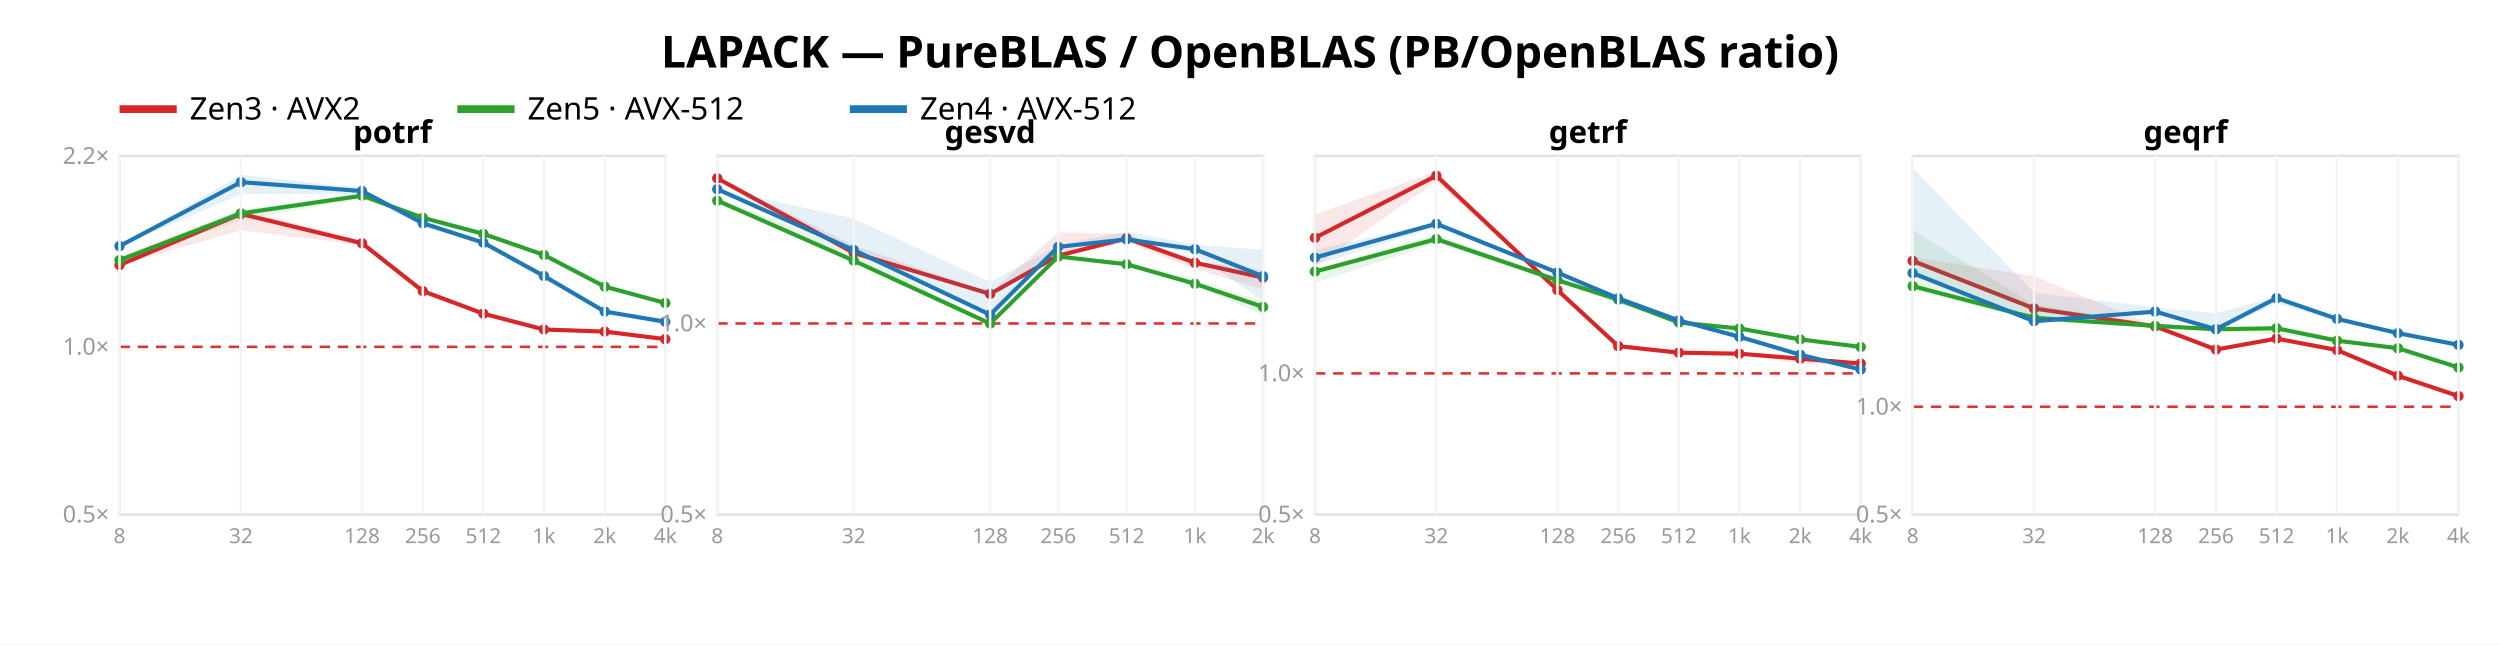
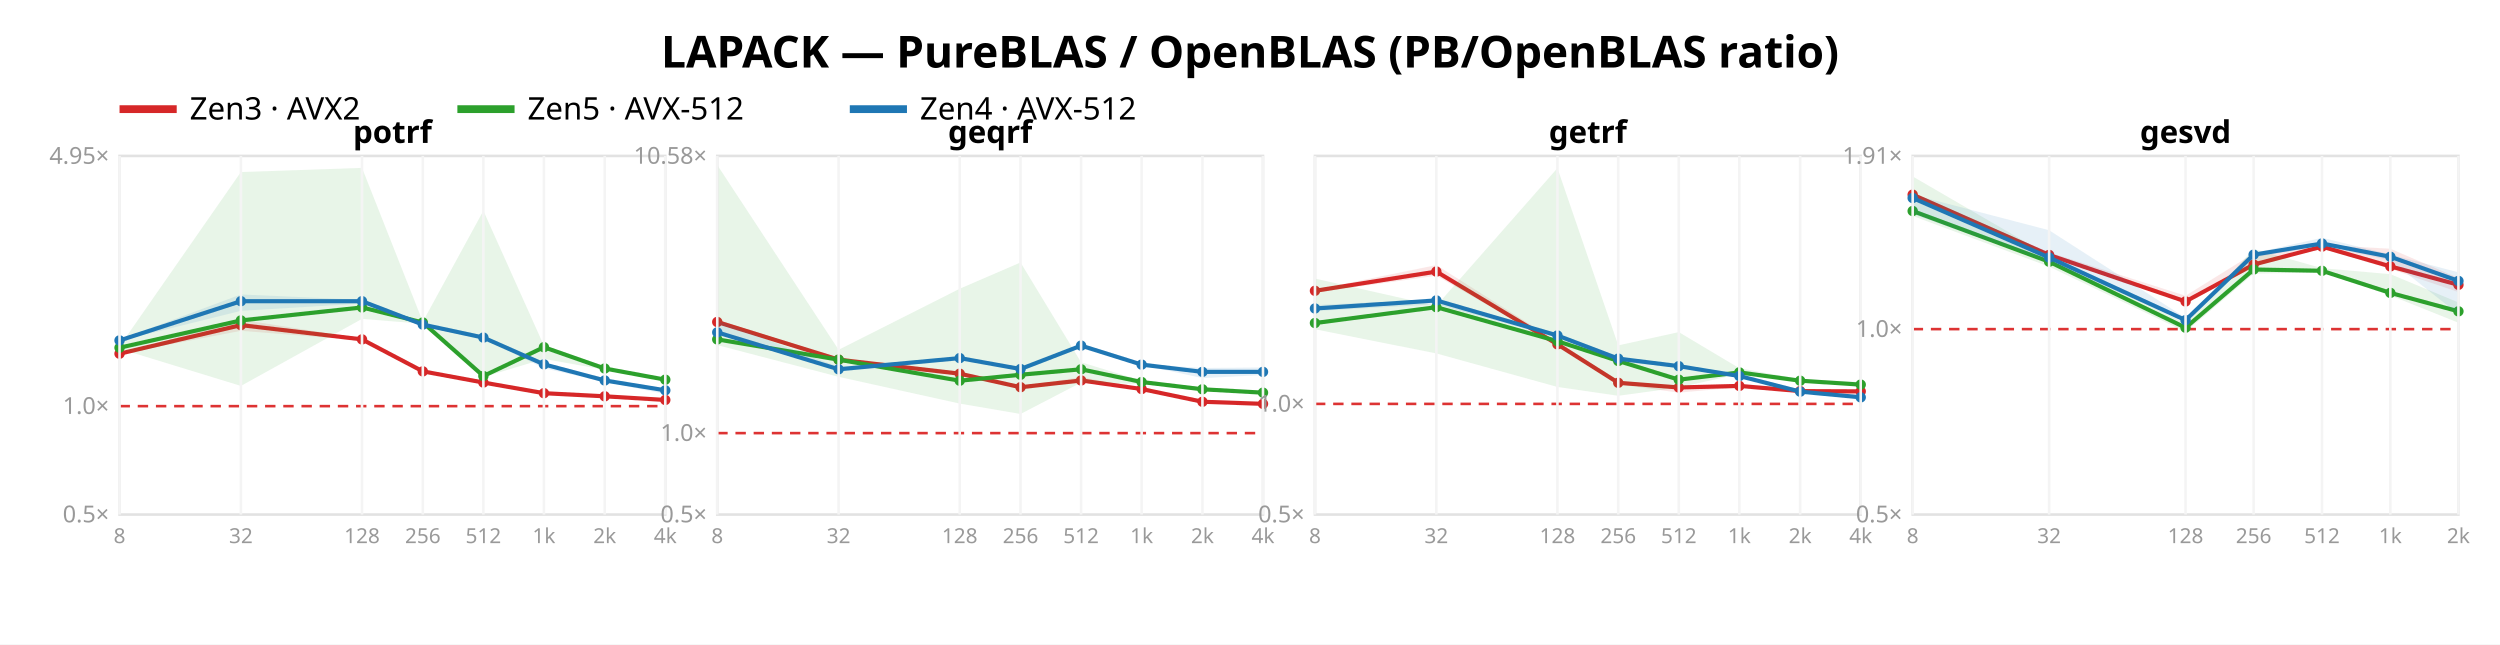
<svg xmlns="http://www.w3.org/2000/svg" width="962" height="248" font-family="sans-serif">
  <rect width="962" height="248" fill="white" />
  <text x="481.0" y="26" text-anchor="middle" font-size="17" font-weight="bold">LAPACK — PureBLAS / OpenBLAS (PB/OpenBLAS ratio)</text>
  <line x1="46" y1="42" x2="68" y2="42" stroke="#d62728" stroke-width="3" />
  <text x="73" y="46" font-size="12">Zen3 · AVX2</text>
  <line x1="176" y1="42" x2="198" y2="42" stroke="#2ca02c" stroke-width="3" />
  <text x="203" y="46" font-size="12">Zen5 · AVX-512</text>
  <line x1="327" y1="42" x2="349" y2="42" stroke="#1f77b4" stroke-width="3" />
  <text x="354" y="46" font-size="12">Zen4 · AVX-512</text>
  <rect x="46" y="60" width="210" height="138" fill="none" stroke="#e2e2e2" />
-   <line x1="46" y1="133.468" x2="256" y2="133.468" stroke="#d33" stroke-dasharray="4 3" />
+   <line x1="46" y1="156.285" x2="256" y2="156.285" stroke="#d33" stroke-dasharray="4 3" />
  <text x="42" y="201.0" text-anchor="end" font-size="9" fill="#999">0.5×</text>
-   <text x="42" y="136.468" text-anchor="end" font-size="9" fill="#999">1.0×</text>
-   <text x="42" y="63.063" text-anchor="end" font-size="9" fill="#999">2.2×</text>
-   <polygon points="46.0,98.7 92.7,80.6 139.3,92.5 162.7,111.4 186.0,120.4 209.3,126.7 232.7,127.1 256.0,130.4 256.0,130.8 232.7,128.2 209.3,127.6 186.0,120.9 162.7,113.4 139.3,94.3 92.7,88.6 46.0,102.1" fill="#d62728" opacity="0.11" />
-   <polyline points="46.0,102.0 92.7,82.3 139.3,93.6 162.7,112.0 186.0,120.7 209.3,126.8 232.7,127.6 256.0,130.5" fill="none" stroke="#d62728" stroke-width="1.6" />
-   <circle cx="46.0" cy="102.0" r="2" fill="#d62728" />
-   <circle cx="92.7" cy="82.3" r="2" fill="#d62728" />
-   <circle cx="139.3" cy="93.6" r="2" fill="#d62728" />
-   <circle cx="162.7" cy="112.0" r="2" fill="#d62728" />
-   <circle cx="186.0" cy="120.7" r="2" fill="#d62728" />
-   <circle cx="209.3" cy="126.8" r="2" fill="#d62728" />
-   <circle cx="232.7" cy="127.6" r="2" fill="#d62728" />
-   <circle cx="256.0" cy="130.5" r="2" fill="#d62728" />
-   <polygon points="46.0,99.9 92.7,80.7 139.3,74.5 162.7,83.2 186.0,89.6 209.3,97.6 232.7,110.1 256.0,116.5 256.0,116.7 232.7,111.0 209.3,98.6 186.0,90.2 162.7,84.3 139.3,76.4 92.7,84.7 46.0,100.8" fill="#2ca02c" opacity="0.11" />
-   <polyline points="46.0,100.1 92.7,82.1 139.3,75.3 162.7,83.8 186.0,90.0 209.3,98.1 232.7,110.3 256.0,116.6" fill="none" stroke="#2ca02c" stroke-width="1.6" />
-   <circle cx="46.0" cy="100.1" r="2" fill="#2ca02c" />
-   <circle cx="92.7" cy="82.1" r="2" fill="#2ca02c" />
-   <circle cx="139.3" cy="75.3" r="2" fill="#2ca02c" />
-   <circle cx="162.7" cy="83.8" r="2" fill="#2ca02c" />
-   <circle cx="186.0" cy="90.0" r="2" fill="#2ca02c" />
-   <circle cx="209.3" cy="98.1" r="2" fill="#2ca02c" />
-   <circle cx="232.7" cy="110.3" r="2" fill="#2ca02c" />
-   <circle cx="256.0" cy="116.6" r="2" fill="#2ca02c" />
-   <polygon points="46.0,94.4 92.7,67.2 139.3,72.5 162.7,85.6 186.0,93.0 209.3,105.9 232.7,119.5 256.0,123.6 256.0,125.3 232.7,120.1 209.3,107.5 186.0,93.6 162.7,87.3 139.3,74.6 92.7,74.7 46.0,95.0" fill="#1f77b4" opacity="0.11" />
-   <polyline points="46.0,94.7 92.7,70.1 139.3,73.5 162.7,85.9 186.0,93.4 209.3,106.2 232.7,119.9 256.0,123.8" fill="none" stroke="#1f77b4" stroke-width="1.6" />
-   <circle cx="46.0" cy="94.7" r="2" fill="#1f77b4" />
-   <circle cx="92.7" cy="70.1" r="2" fill="#1f77b4" />
-   <circle cx="139.3" cy="73.5" r="2" fill="#1f77b4" />
-   <circle cx="162.7" cy="85.9" r="2" fill="#1f77b4" />
-   <circle cx="186.0" cy="93.4" r="2" fill="#1f77b4" />
-   <circle cx="209.3" cy="106.2" r="2" fill="#1f77b4" />
-   <circle cx="232.7" cy="119.9" r="2" fill="#1f77b4" />
-   <circle cx="256.0" cy="123.8" r="2" fill="#1f77b4" />
+   <text x="42" y="159.285" text-anchor="end" font-size="9" fill="#999">1.0×</text>
+   <text x="42" y="63.03" text-anchor="end" font-size="9" fill="#999">4.95×</text>
+   <polygon points="46.0,136.0 92.7,123.0 139.3,130.3 162.7,142.6 186.0,147.0 209.3,151.1 232.7,152.3 256.0,153.8 256.0,154.0 232.7,152.5 209.3,151.6 186.0,147.6 162.7,143.2 139.3,131.0 92.7,127.3 46.0,136.2" fill="#d62728" opacity="0.11" />
+   <polyline points="46.0,136.1 92.7,125.1 139.3,130.6 162.7,142.9 186.0,147.2 209.3,151.3 232.7,152.5 256.0,153.9" fill="none" stroke="#d62728" stroke-width="1.6" />
+   <circle cx="46.0" cy="136.1" r="2" fill="#d62728" />
+   <circle cx="92.7" cy="125.1" r="2" fill="#d62728" />
+   <circle cx="139.3" cy="130.6" r="2" fill="#d62728" />
+   <circle cx="162.7" cy="142.9" r="2" fill="#d62728" />
+   <circle cx="186.0" cy="147.2" r="2" fill="#d62728" />
+   <circle cx="209.3" cy="151.3" r="2" fill="#d62728" />
+   <circle cx="232.7" cy="152.5" r="2" fill="#d62728" />
+   <circle cx="256.0" cy="153.9" r="2" fill="#d62728" />
+   <polygon points="46.0,133.3 92.7,66.2 139.3,64.6 162.7,123.8 186.0,81.1 209.3,133.0 232.7,141.3 256.0,145.9 256.0,146.7 232.7,142.3 209.3,138.1 186.0,145.1 162.7,124.6 139.3,122.7 92.7,148.5 46.0,134.2" fill="#2ca02c" opacity="0.11" />
+   <polyline points="46.0,133.8 92.7,123.3 139.3,118.3 162.7,124.1 186.0,144.7 209.3,133.6 232.7,141.8 256.0,146.1" fill="none" stroke="#2ca02c" stroke-width="1.6" />
+   <circle cx="46.0" cy="133.8" r="2" fill="#2ca02c" />
+   <circle cx="92.7" cy="123.3" r="2" fill="#2ca02c" />
+   <circle cx="139.3" cy="118.3" r="2" fill="#2ca02c" />
+   <circle cx="162.7" cy="124.1" r="2" fill="#2ca02c" />
+   <circle cx="186.0" cy="144.7" r="2" fill="#2ca02c" />
+   <circle cx="209.3" cy="133.6" r="2" fill="#2ca02c" />
+   <circle cx="232.7" cy="141.8" r="2" fill="#2ca02c" />
+   <circle cx="256.0" cy="146.1" r="2" fill="#2ca02c" />
+   <polygon points="46.0,130.7 92.7,113.3 139.3,115.4 162.7,124.4 186.0,129.6 209.3,139.7 232.7,146.0 256.0,149.9 256.0,151.6 232.7,147.0 209.3,141.7 186.0,130.4 162.7,125.7 139.3,116.8 92.7,119.6 46.0,131.2" fill="#1f77b4" opacity="0.11" />
+   <polyline points="46.0,131.0 92.7,115.9 139.3,115.9 162.7,124.9 186.0,129.9 209.3,140.2 232.7,146.4 256.0,150.2" fill="none" stroke="#1f77b4" stroke-width="1.6" />
+   <circle cx="46.0" cy="131.0" r="2" fill="#1f77b4" />
+   <circle cx="92.7" cy="115.9" r="2" fill="#1f77b4" />
+   <circle cx="139.3" cy="115.9" r="2" fill="#1f77b4" />
+   <circle cx="162.7" cy="124.9" r="2" fill="#1f77b4" />
+   <circle cx="186.0" cy="129.9" r="2" fill="#1f77b4" />
+   <circle cx="209.3" cy="140.2" r="2" fill="#1f77b4" />
+   <circle cx="232.7" cy="146.4" r="2" fill="#1f77b4" />
+   <circle cx="256.0" cy="150.2" r="2" fill="#1f77b4" />
  <text x="151.0" y="55" text-anchor="middle" font-size="12" font-weight="bold">potrf</text>
  <line x1="46.0" y1="60" x2="46.0" y2="198" stroke="#f4f4f4" />
  <text x="46.0" y="209" text-anchor="middle" font-size="8" fill="#999">8</text>
  <line x1="92.7" y1="60" x2="92.7" y2="198" stroke="#f4f4f4" />
  <text x="92.7" y="209" text-anchor="middle" font-size="8" fill="#999">32</text>
  <line x1="139.3" y1="60" x2="139.3" y2="198" stroke="#f4f4f4" />
  <text x="139.3" y="209" text-anchor="middle" font-size="8" fill="#999">128</text>
  <line x1="162.7" y1="60" x2="162.7" y2="198" stroke="#f4f4f4" />
  <text x="162.7" y="209" text-anchor="middle" font-size="8" fill="#999">256</text>
  <line x1="186.0" y1="60" x2="186.0" y2="198" stroke="#f4f4f4" />
  <text x="186.0" y="209" text-anchor="middle" font-size="8" fill="#999">512</text>
  <line x1="209.3" y1="60" x2="209.3" y2="198" stroke="#f4f4f4" />
  <text x="209.3" y="209" text-anchor="middle" font-size="8" fill="#999">1k</text>
  <line x1="232.7" y1="60" x2="232.7" y2="198" stroke="#f4f4f4" />
  <text x="232.7" y="209" text-anchor="middle" font-size="8" fill="#999">2k</text>
  <line x1="256.0" y1="60" x2="256.0" y2="198" stroke="#f4f4f4" />
  <text x="256.0" y="209" text-anchor="middle" font-size="8" fill="#999">4k</text>
  <rect x="276" y="60" width="210" height="138" fill="none" stroke="#e2e2e2" />
-   <line x1="276" y1="124.468" x2="486" y2="124.468" stroke="#d33" stroke-dasharray="4 3" />
+   <line x1="276" y1="166.663" x2="486" y2="166.663" stroke="#d33" stroke-dasharray="4 3" />
  <text x="272" y="201.0" text-anchor="end" font-size="9" fill="#999">0.5×</text>
-   <text x="272" y="127.468" text-anchor="end" font-size="9" fill="#999">1.0×</text>
-   <polygon points="276.0,68.2 328.5,94.4 381.0,112.6 407.2,89.4 433.5,90.0 459.8,100.3 486.0,104.0 486.0,111.4 459.8,103.5 433.5,93.2 407.2,98.7 381.0,113.3 328.5,98.1 276.0,69.1" fill="#d62728" opacity="0.11" />
-   <polyline points="276.0,68.6 328.5,97.3 381.0,113.1 407.2,98.4 433.5,91.7 459.8,101.1 486.0,106.8" fill="none" stroke="#d62728" stroke-width="1.6" />
-   <circle cx="276.0" cy="68.6" r="2" fill="#d62728" />
-   <circle cx="328.5" cy="97.3" r="2" fill="#d62728" />
-   <circle cx="381.0" cy="113.1" r="2" fill="#d62728" />
-   <circle cx="407.2" cy="98.4" r="2" fill="#d62728" />
-   <circle cx="433.5" cy="91.7" r="2" fill="#d62728" />
-   <circle cx="459.8" cy="101.1" r="2" fill="#d62728" />
-   <circle cx="486.0" cy="106.8" r="2" fill="#d62728" />
-   <polygon points="276.0,76.2 328.5,96.5 381.0,124.2 407.2,98.4 433.5,100.7 459.8,107.7 486.0,115.8 486.0,121.3 459.8,109.7 433.5,102.0 407.2,99.0 381.0,124.7 328.5,100.8 276.0,77.9" fill="#2ca02c" opacity="0.11" />
-   <polyline points="276.0,77.2 328.5,100.3 381.0,124.5 407.2,98.7 433.5,101.7 459.8,109.2 486.0,118.1" fill="none" stroke="#2ca02c" stroke-width="1.6" />
-   <circle cx="276.0" cy="77.2" r="2" fill="#2ca02c" />
-   <circle cx="328.5" cy="100.3" r="2" fill="#2ca02c" />
-   <circle cx="381.0" cy="124.5" r="2" fill="#2ca02c" />
-   <circle cx="407.2" cy="98.7" r="2" fill="#2ca02c" />
-   <circle cx="433.5" cy="101.7" r="2" fill="#2ca02c" />
-   <circle cx="459.8" cy="109.2" r="2" fill="#2ca02c" />
-   <circle cx="486.0" cy="118.1" r="2" fill="#2ca02c" />
-   <polygon points="276.0,72.6 328.5,84.1 381.0,108.5 407.2,94.3 433.5,89.0 459.8,94.1 486.0,96.2 486.0,115.9 459.8,97.6 433.5,92.7 407.2,95.6 381.0,121.3 328.5,96.5 276.0,73.5" fill="#1f77b4" opacity="0.11" />
-   <polyline points="276.0,72.8 328.5,96.2 381.0,121.1 407.2,95.0 433.5,92.1 459.8,95.9 486.0,106.3" fill="none" stroke="#1f77b4" stroke-width="1.6" />
-   <circle cx="276.0" cy="72.8" r="2" fill="#1f77b4" />
-   <circle cx="328.5" cy="96.2" r="2" fill="#1f77b4" />
-   <circle cx="381.0" cy="121.1" r="2" fill="#1f77b4" />
-   <circle cx="407.2" cy="95.0" r="2" fill="#1f77b4" />
-   <circle cx="433.5" cy="92.1" r="2" fill="#1f77b4" />
-   <circle cx="459.8" cy="95.9" r="2" fill="#1f77b4" />
-   <circle cx="486.0" cy="106.3" r="2" fill="#1f77b4" />
-   <text x="381.0" y="55" text-anchor="middle" font-size="12" font-weight="bold">gesvd</text>
+   <text x="272" y="169.663" text-anchor="end" font-size="9" fill="#999">1.0×</text>
+   <text x="272" y="63.016" text-anchor="end" font-size="9" fill="#999">10.58×</text>
+   <polygon points="276.0,123.0 322.7,138.0 369.3,143.6 392.7,148.6 416.0,145.1 439.3,149.6 462.7,154.4 486.0,155.1 486.0,155.5 462.7,154.7 439.3,149.9 416.0,146.8 392.7,149.5 369.3,143.8 322.7,138.6 276.0,124.4" fill="#d62728" opacity="0.11" />
+   <polyline points="276.0,123.9 322.7,138.4 369.3,143.8 392.7,149.0 416.0,146.4 439.3,149.7 462.7,154.6 486.0,155.4" fill="none" stroke="#d62728" stroke-width="1.6" />
+   <circle cx="276.0" cy="123.9" r="2" fill="#d62728" />
+   <circle cx="322.7" cy="138.4" r="2" fill="#d62728" />
+   <circle cx="369.3" cy="143.8" r="2" fill="#d62728" />
+   <circle cx="392.7" cy="149.0" r="2" fill="#d62728" />
+   <circle cx="416.0" cy="146.4" r="2" fill="#d62728" />
+   <circle cx="439.3" cy="149.7" r="2" fill="#d62728" />
+   <circle cx="462.7" cy="154.6" r="2" fill="#d62728" />
+   <circle cx="486.0" cy="155.4" r="2" fill="#d62728" />
+   <polygon points="276.0,63.5 322.7,134.6 369.3,111.1 392.7,101.0 416.0,139.4 439.3,146.5 462.7,149.6 486.0,150.5 486.0,151.6 462.7,150.1 439.3,147.8 416.0,147.2 392.7,159.3 369.3,155.3 322.7,145.0 276.0,132.8" fill="#2ca02c" opacity="0.11" />
+   <polyline points="276.0,130.6 322.7,138.4 369.3,146.5 392.7,144.2 416.0,142.1 439.3,147.0 462.7,149.8 486.0,151.1" fill="none" stroke="#2ca02c" stroke-width="1.6" />
+   <circle cx="276.0" cy="130.6" r="2" fill="#2ca02c" />
+   <circle cx="322.7" cy="138.4" r="2" fill="#2ca02c" />
+   <circle cx="369.3" cy="146.5" r="2" fill="#2ca02c" />
+   <circle cx="392.7" cy="144.2" r="2" fill="#2ca02c" />
+   <circle cx="416.0" cy="142.1" r="2" fill="#2ca02c" />
+   <circle cx="439.3" cy="147.0" r="2" fill="#2ca02c" />
+   <circle cx="462.7" cy="149.8" r="2" fill="#2ca02c" />
+   <circle cx="486.0" cy="151.1" r="2" fill="#2ca02c" />
+   <polygon points="276.0,123.4 322.7,141.2 369.3,137.3 392.7,141.4 416.0,132.7 439.3,140.1 462.7,141.6 486.0,141.4 486.0,144.3 462.7,145.5 439.3,140.4 416.0,133.7 392.7,142.7 369.3,137.9 322.7,142.4 276.0,128.4" fill="#1f77b4" opacity="0.11" />
+   <polyline points="276.0,127.9 322.7,142.1 369.3,137.8 392.7,142.0 416.0,133.0 439.3,140.3 462.7,143.1 486.0,143.1" fill="none" stroke="#1f77b4" stroke-width="1.6" />
+   <circle cx="276.0" cy="127.9" r="2" fill="#1f77b4" />
+   <circle cx="322.7" cy="142.1" r="2" fill="#1f77b4" />
+   <circle cx="369.3" cy="137.8" r="2" fill="#1f77b4" />
+   <circle cx="392.7" cy="142.0" r="2" fill="#1f77b4" />
+   <circle cx="416.0" cy="133.0" r="2" fill="#1f77b4" />
+   <circle cx="439.3" cy="140.3" r="2" fill="#1f77b4" />
+   <circle cx="462.7" cy="143.1" r="2" fill="#1f77b4" />
+   <circle cx="486.0" cy="143.1" r="2" fill="#1f77b4" />
+   <text x="381.0" y="55" text-anchor="middle" font-size="12" font-weight="bold">geqrf</text>
  <line x1="276.0" y1="60" x2="276.0" y2="198" stroke="#f4f4f4" />
  <text x="276.0" y="209" text-anchor="middle" font-size="8" fill="#999">8</text>
-   <line x1="328.5" y1="60" x2="328.5" y2="198" stroke="#f4f4f4" />
-   <text x="328.5" y="209" text-anchor="middle" font-size="8" fill="#999">32</text>
-   <line x1="381.0" y1="60" x2="381.0" y2="198" stroke="#f4f4f4" />
-   <text x="381.0" y="209" text-anchor="middle" font-size="8" fill="#999">128</text>
-   <line x1="407.2" y1="60" x2="407.2" y2="198" stroke="#f4f4f4" />
-   <text x="407.2" y="209" text-anchor="middle" font-size="8" fill="#999">256</text>
-   <line x1="433.5" y1="60" x2="433.5" y2="198" stroke="#f4f4f4" />
-   <text x="433.5" y="209" text-anchor="middle" font-size="8" fill="#999">512</text>
-   <line x1="459.8" y1="60" x2="459.8" y2="198" stroke="#f4f4f4" />
-   <text x="459.8" y="209" text-anchor="middle" font-size="8" fill="#999">1k</text>
+   <line x1="322.7" y1="60" x2="322.7" y2="198" stroke="#f4f4f4" />
+   <text x="322.7" y="209" text-anchor="middle" font-size="8" fill="#999">32</text>
+   <line x1="369.3" y1="60" x2="369.3" y2="198" stroke="#f4f4f4" />
+   <text x="369.3" y="209" text-anchor="middle" font-size="8" fill="#999">128</text>
+   <line x1="392.7" y1="60" x2="392.7" y2="198" stroke="#f4f4f4" />
+   <text x="392.7" y="209" text-anchor="middle" font-size="8" fill="#999">256</text>
+   <line x1="416.0" y1="60" x2="416.0" y2="198" stroke="#f4f4f4" />
+   <text x="416.0" y="209" text-anchor="middle" font-size="8" fill="#999">512</text>
+   <line x1="439.3" y1="60" x2="439.3" y2="198" stroke="#f4f4f4" />
+   <text x="439.3" y="209" text-anchor="middle" font-size="8" fill="#999">1k</text>
+   <line x1="462.7" y1="60" x2="462.7" y2="198" stroke="#f4f4f4" />
+   <text x="462.7" y="209" text-anchor="middle" font-size="8" fill="#999">2k</text>
  <line x1="486.0" y1="60" x2="486.0" y2="198" stroke="#f4f4f4" />
-   <text x="486.0" y="209" text-anchor="middle" font-size="8" fill="#999">2k</text>
+   <text x="486.0" y="209" text-anchor="middle" font-size="8" fill="#999">4k</text>
  <rect x="506" y="60" width="210" height="138" fill="none" stroke="#e2e2e2" />
-   <line x1="506" y1="143.685" x2="716" y2="143.685" stroke="#d33" stroke-dasharray="4 3" />
+   <line x1="506" y1="155.419" x2="716" y2="155.419" stroke="#d33" stroke-dasharray="4 3" />
  <text x="502" y="201.0" text-anchor="end" font-size="9" fill="#999">0.5×</text>
-   <text x="502" y="146.685" text-anchor="end" font-size="9" fill="#999">1.0×</text>
-   <polygon points="506.0,82.5 552.7,66.0 599.3,111.3 622.7,132.9 646.0,135.4 669.3,136.0 692.7,137.4 716.0,139.1 716.0,140.1 692.7,140.0 669.3,136.2 646.0,136.1 622.7,133.5 599.3,112.2 552.7,69.8 506.0,102.5" fill="#d62728" opacity="0.11" />
-   <polyline points="506.0,91.5 552.7,67.6 599.3,111.6 622.7,133.2 646.0,135.7 669.3,136.1 692.7,138.0 716.0,139.9" fill="none" stroke="#d62728" stroke-width="1.6" />
-   <circle cx="506.0" cy="91.5" r="2" fill="#d62728" />
-   <circle cx="552.7" cy="67.6" r="2" fill="#d62728" />
-   <circle cx="599.3" cy="111.6" r="2" fill="#d62728" />
-   <circle cx="622.7" cy="133.2" r="2" fill="#d62728" />
-   <circle cx="646.0" cy="135.7" r="2" fill="#d62728" />
-   <circle cx="669.3" cy="136.1" r="2" fill="#d62728" />
-   <circle cx="692.7" cy="138.0" r="2" fill="#d62728" />
-   <circle cx="716.0" cy="139.9" r="2" fill="#d62728" />
-   <polygon points="506.0,103.7 552.7,90.2 599.3,107.4 622.7,114.8 646.0,123.9 669.3,125.8 692.7,130.3 716.0,133.2 716.0,133.7 692.7,131.6 669.3,127.0 646.0,124.6 622.7,116.5 599.3,109.0 552.7,93.6 506.0,108.9" fill="#2ca02c" opacity="0.11" />
-   <polyline points="506.0,104.5 552.7,92.0 599.3,107.8 622.7,115.3 646.0,124.1 669.3,126.4 692.7,130.6 716.0,133.5" fill="none" stroke="#2ca02c" stroke-width="1.6" />
-   <circle cx="506.0" cy="104.5" r="2" fill="#2ca02c" />
-   <circle cx="552.7" cy="92.0" r="2" fill="#2ca02c" />
-   <circle cx="599.3" cy="107.8" r="2" fill="#2ca02c" />
-   <circle cx="622.7" cy="115.3" r="2" fill="#2ca02c" />
-   <circle cx="646.0" cy="124.1" r="2" fill="#2ca02c" />
-   <circle cx="669.3" cy="126.4" r="2" fill="#2ca02c" />
-   <circle cx="692.7" cy="130.6" r="2" fill="#2ca02c" />
-   <circle cx="716.0" cy="133.5" r="2" fill="#2ca02c" />
-   <polygon points="506.0,96.2 552.7,85.5 599.3,104.4 622.7,113.9 646.0,122.9 669.3,129.0 692.7,136.1 716.0,141.8 716.0,142.9 692.7,137.1 669.3,129.8 646.0,123.8 622.7,116.7 599.3,105.3 552.7,87.4 506.0,102.0" fill="#1f77b4" opacity="0.11" />
-   <polyline points="506.0,99.1 552.7,86.1 599.3,104.9 622.7,114.8 646.0,123.3 669.3,129.6 692.7,136.5 716.0,142.2" fill="none" stroke="#1f77b4" stroke-width="1.6" />
-   <circle cx="506.0" cy="99.1" r="2" fill="#1f77b4" />
-   <circle cx="552.7" cy="86.1" r="2" fill="#1f77b4" />
-   <circle cx="599.3" cy="104.9" r="2" fill="#1f77b4" />
-   <circle cx="622.7" cy="114.8" r="2" fill="#1f77b4" />
-   <circle cx="646.0" cy="123.3" r="2" fill="#1f77b4" />
-   <circle cx="669.3" cy="129.6" r="2" fill="#1f77b4" />
-   <circle cx="692.7" cy="136.5" r="2" fill="#1f77b4" />
-   <circle cx="716.0" cy="142.2" r="2" fill="#1f77b4" />
+   <text x="502" y="158.419" text-anchor="end" font-size="9" fill="#999">1.0×</text>
+   <polygon points="506.0,111.5 552.7,102.0 599.3,131.5 622.7,146.6 646.0,148.8 669.3,147.7 692.7,149.6 716.0,150.4 716.0,152.8 692.7,150.5 669.3,149.0 646.0,151.1 622.7,147.9 599.3,132.8 552.7,106.1 506.0,112.6" fill="#d62728" opacity="0.11" />
+   <polyline points="506.0,111.9 552.7,104.5 599.3,132.5 622.7,147.3 646.0,149.1 669.3,148.5 692.7,150.5 716.0,150.6" fill="none" stroke="#d62728" stroke-width="1.6" />
+   <circle cx="506.0" cy="111.9" r="2" fill="#d62728" />
+   <circle cx="552.7" cy="104.5" r="2" fill="#d62728" />
+   <circle cx="599.3" cy="132.5" r="2" fill="#d62728" />
+   <circle cx="622.7" cy="147.3" r="2" fill="#d62728" />
+   <circle cx="646.0" cy="149.1" r="2" fill="#d62728" />
+   <circle cx="669.3" cy="148.5" r="2" fill="#d62728" />
+   <circle cx="692.7" cy="150.5" r="2" fill="#d62728" />
+   <circle cx="716.0" cy="150.6" r="2" fill="#d62728" />
+   <polygon points="506.0,107.2 552.7,117.7 599.3,64.7 622.7,132.9 646.0,127.8 669.3,141.7 692.7,145.9 716.0,147.0 716.0,148.3 692.7,146.8 669.3,143.9 646.0,149.1 622.7,152.3 599.3,148.9 552.7,136.0 506.0,126.7" fill="#2ca02c" opacity="0.11" />
+   <polyline points="506.0,124.3 552.7,118.2 599.3,131.3 622.7,138.9 646.0,146.1 669.3,143.3 692.7,146.5 716.0,148.0" fill="none" stroke="#2ca02c" stroke-width="1.6" />
+   <circle cx="506.0" cy="124.3" r="2" fill="#2ca02c" />
+   <circle cx="552.7" cy="118.2" r="2" fill="#2ca02c" />
+   <circle cx="599.3" cy="131.3" r="2" fill="#2ca02c" />
+   <circle cx="622.7" cy="138.9" r="2" fill="#2ca02c" />
+   <circle cx="646.0" cy="146.1" r="2" fill="#2ca02c" />
+   <circle cx="669.3" cy="143.3" r="2" fill="#2ca02c" />
+   <circle cx="692.7" cy="146.5" r="2" fill="#2ca02c" />
+   <circle cx="716.0" cy="148.0" r="2" fill="#2ca02c" />
+   <polygon points="506.0,117.4 552.7,115.1 599.3,128.6 622.7,137.6 646.0,140.3 669.3,144.3 692.7,150.5 716.0,152.4 716.0,152.9 692.7,151.2 669.3,145.3 646.0,141.3 622.7,139.3 599.3,129.8 552.7,117.1 506.0,119.7" fill="#1f77b4" opacity="0.11" />
+   <polyline points="506.0,118.7 552.7,115.6 599.3,129.1 622.7,138.0 646.0,140.9 669.3,144.7 692.7,150.7 716.0,152.9" fill="none" stroke="#1f77b4" stroke-width="1.6" />
+   <circle cx="506.0" cy="118.7" r="2" fill="#1f77b4" />
+   <circle cx="552.7" cy="115.6" r="2" fill="#1f77b4" />
+   <circle cx="599.3" cy="129.1" r="2" fill="#1f77b4" />
+   <circle cx="622.7" cy="138.0" r="2" fill="#1f77b4" />
+   <circle cx="646.0" cy="140.9" r="2" fill="#1f77b4" />
+   <circle cx="669.3" cy="144.7" r="2" fill="#1f77b4" />
+   <circle cx="692.7" cy="150.7" r="2" fill="#1f77b4" />
+   <circle cx="716.0" cy="152.9" r="2" fill="#1f77b4" />
  <text x="611.0" y="55" text-anchor="middle" font-size="12" font-weight="bold">getrf</text>
  <line x1="506.0" y1="60" x2="506.0" y2="198" stroke="#f4f4f4" />
  <text x="506.0" y="209" text-anchor="middle" font-size="8" fill="#999">8</text>
  <line x1="552.7" y1="60" x2="552.7" y2="198" stroke="#f4f4f4" />
  <text x="552.7" y="209" text-anchor="middle" font-size="8" fill="#999">32</text>
  <line x1="599.3" y1="60" x2="599.3" y2="198" stroke="#f4f4f4" />
  <text x="599.3" y="209" text-anchor="middle" font-size="8" fill="#999">128</text>
  <line x1="622.7" y1="60" x2="622.7" y2="198" stroke="#f4f4f4" />
  <text x="622.7" y="209" text-anchor="middle" font-size="8" fill="#999">256</text>
  <line x1="646.0" y1="60" x2="646.0" y2="198" stroke="#f4f4f4" />
  <text x="646.0" y="209" text-anchor="middle" font-size="8" fill="#999">512</text>
  <line x1="669.3" y1="60" x2="669.3" y2="198" stroke="#f4f4f4" />
  <text x="669.3" y="209" text-anchor="middle" font-size="8" fill="#999">1k</text>
  <line x1="692.7" y1="60" x2="692.7" y2="198" stroke="#f4f4f4" />
  <text x="692.7" y="209" text-anchor="middle" font-size="8" fill="#999">2k</text>
  <line x1="716.0" y1="60" x2="716.0" y2="198" stroke="#f4f4f4" />
  <text x="716.0" y="209" text-anchor="middle" font-size="8" fill="#999">4k</text>
  <rect x="736" y="60" width="210" height="138" fill="none" stroke="#e2e2e2" />
-   <line x1="736" y1="156.529" x2="946" y2="156.529" stroke="#d33" stroke-dasharray="4 3" />
+   <line x1="736" y1="126.648" x2="946" y2="126.648" stroke="#d33" stroke-dasharray="4 3" />
  <text x="732" y="201.0" text-anchor="end" font-size="9" fill="#999">0.5×</text>
-   <text x="732" y="159.529" text-anchor="end" font-size="9" fill="#999">1.0×</text>
-   <polygon points="736.0,99.0 782.7,106.2 829.3,125.5 852.7,134.0 876.0,130.1 899.3,134.5 922.7,144.6 946.0,152.1 946.0,152.5 922.7,144.9 899.3,135.0 876.0,130.3 852.7,134.8 829.3,125.7 782.7,119.0 736.0,101.1" fill="#d62728" opacity="0.11" />
-   <polyline points="736.0,100.4 782.7,118.7 829.3,125.6 852.7,134.5 876.0,130.3 899.3,134.7 922.7,144.6 946.0,152.4" fill="none" stroke="#d62728" stroke-width="1.6" />
-   <circle cx="736.0" cy="100.4" r="2" fill="#d62728" />
-   <circle cx="782.7" cy="118.7" r="2" fill="#d62728" />
-   <circle cx="829.3" cy="125.6" r="2" fill="#d62728" />
-   <circle cx="852.7" cy="134.5" r="2" fill="#d62728" />
-   <circle cx="876.0" cy="130.3" r="2" fill="#d62728" />
-   <circle cx="899.3" cy="134.7" r="2" fill="#d62728" />
-   <circle cx="922.7" cy="144.6" r="2" fill="#d62728" />
-   <circle cx="946.0" cy="152.4" r="2" fill="#d62728" />
-   <polygon points="736.0,88.6 782.7,117.2 829.3,124.8 852.7,126.0 876.0,125.9 899.3,130.7 922.7,133.9 946.0,141.4 946.0,141.6 922.7,134.3 899.3,131.3 876.0,128.7 852.7,127.4 829.3,126.1 782.7,123.3 736.0,111.6" fill="#2ca02c" opacity="0.11" />
-   <polyline points="736.0,110.1 782.7,122.3 829.3,125.4 852.7,126.7 876.0,126.3 899.3,131.1 922.7,134.0 946.0,141.4" fill="none" stroke="#2ca02c" stroke-width="1.6" />
-   <circle cx="736.0" cy="110.1" r="2" fill="#2ca02c" />
-   <circle cx="782.7" cy="122.3" r="2" fill="#2ca02c" />
-   <circle cx="829.3" cy="125.4" r="2" fill="#2ca02c" />
-   <circle cx="852.7" cy="126.7" r="2" fill="#2ca02c" />
-   <circle cx="876.0" cy="126.3" r="2" fill="#2ca02c" />
-   <circle cx="899.3" cy="131.1" r="2" fill="#2ca02c" />
-   <circle cx="922.7" cy="134.0" r="2" fill="#2ca02c" />
-   <circle cx="946.0" cy="141.4" r="2" fill="#2ca02c" />
-   <polygon points="736.0,64.6 782.7,112.6 829.3,118.2 852.7,120.6 876.0,114.2 899.3,122.5 922.7,127.9 946.0,132.5 946.0,133.1 922.7,128.8 899.3,123.5 876.0,116.8 852.7,127.4 829.3,120.5 782.7,124.1 736.0,106.0" fill="#1f77b4" opacity="0.11" />
-   <polyline points="736.0,105.1 782.7,123.6 829.3,119.9 852.7,126.7 876.0,114.7 899.3,122.7 922.7,128.2 946.0,132.7" fill="none" stroke="#1f77b4" stroke-width="1.6" />
-   <circle cx="736.0" cy="105.1" r="2" fill="#1f77b4" />
-   <circle cx="782.7" cy="123.6" r="2" fill="#1f77b4" />
-   <circle cx="829.3" cy="119.9" r="2" fill="#1f77b4" />
-   <circle cx="852.7" cy="126.7" r="2" fill="#1f77b4" />
-   <circle cx="876.0" cy="114.7" r="2" fill="#1f77b4" />
-   <circle cx="899.3" cy="122.7" r="2" fill="#1f77b4" />
-   <circle cx="922.7" cy="128.2" r="2" fill="#1f77b4" />
-   <circle cx="946.0" cy="132.7" r="2" fill="#1f77b4" />
-   <text x="841.0" y="55" text-anchor="middle" font-size="12" font-weight="bold">geqrf</text>
+   <text x="732" y="129.648" text-anchor="end" font-size="9" fill="#999">1.0×</text>
+   <text x="732" y="63.035" text-anchor="end" font-size="9" fill="#999">1.91×</text>
+   <polygon points="736.0,74.5 788.5,97.1 841.0,113.8 867.2,97.5 893.5,94.3 919.8,95.7 946.0,107.0 946.0,112.4 919.8,103.5 893.5,95.6 867.2,102.0 841.0,116.2 788.5,98.5 736.0,75.4" fill="#d62728" opacity="0.11" />
+   <polyline points="736.0,74.9 788.5,98.1 841.0,116.0 867.2,101.8 893.5,94.9 919.8,102.5 946.0,109.6" fill="none" stroke="#d62728" stroke-width="1.6" />
+   <circle cx="736.0" cy="74.9" r="2" fill="#d62728" />
+   <circle cx="788.5" cy="98.1" r="2" fill="#d62728" />
+   <circle cx="841.0" cy="116.0" r="2" fill="#d62728" />
+   <circle cx="867.2" cy="101.8" r="2" fill="#d62728" />
+   <circle cx="893.5" cy="94.9" r="2" fill="#d62728" />
+   <circle cx="919.8" cy="102.5" r="2" fill="#d62728" />
+   <circle cx="946.0" cy="109.6" r="2" fill="#d62728" />
+   <polygon points="736.0,67.9 788.5,98.4 841.0,124.4 867.2,95.8 893.5,103.2 919.8,105.5 946.0,116.4 946.0,124.2 919.8,113.7 893.5,104.8 867.2,105.3 841.0,127.7 788.5,102.6 736.0,83.1" fill="#2ca02c" opacity="0.11" />
+   <polyline points="736.0,81.2 788.5,100.7 841.0,126.1 867.2,103.7 893.5,104.2 919.8,112.7 946.0,119.8" fill="none" stroke="#2ca02c" stroke-width="1.6" />
+   <circle cx="736.0" cy="81.2" r="2" fill="#2ca02c" />
+   <circle cx="788.5" cy="100.7" r="2" fill="#2ca02c" />
+   <circle cx="841.0" cy="126.1" r="2" fill="#2ca02c" />
+   <circle cx="867.2" cy="103.7" r="2" fill="#2ca02c" />
+   <circle cx="893.5" cy="104.2" r="2" fill="#2ca02c" />
+   <circle cx="919.8" cy="112.7" r="2" fill="#2ca02c" />
+   <circle cx="946.0" cy="119.8" r="2" fill="#2ca02c" />
+   <polygon points="736.0,74.9 788.5,88.6 841.0,122.3 867.2,97.4 893.5,91.5 919.8,97.9 946.0,104.8 946.0,120.9 919.8,100.2 893.5,94.5 867.2,99.1 841.0,123.7 788.5,100.9 736.0,82.4" fill="#1f77b4" opacity="0.11" />
+   <polyline points="736.0,76.2 788.5,99.1 841.0,123.2 867.2,98.0 893.5,93.7 919.8,98.8 946.0,108.1" fill="none" stroke="#1f77b4" stroke-width="1.6" />
+   <circle cx="736.0" cy="76.2" r="2" fill="#1f77b4" />
+   <circle cx="788.5" cy="99.1" r="2" fill="#1f77b4" />
+   <circle cx="841.0" cy="123.2" r="2" fill="#1f77b4" />
+   <circle cx="867.2" cy="98.0" r="2" fill="#1f77b4" />
+   <circle cx="893.5" cy="93.7" r="2" fill="#1f77b4" />
+   <circle cx="919.8" cy="98.8" r="2" fill="#1f77b4" />
+   <circle cx="946.0" cy="108.1" r="2" fill="#1f77b4" />
+   <text x="841.0" y="55" text-anchor="middle" font-size="12" font-weight="bold">gesvd</text>
  <line x1="736.0" y1="60" x2="736.0" y2="198" stroke="#f4f4f4" />
  <text x="736.0" y="209" text-anchor="middle" font-size="8" fill="#999">8</text>
-   <line x1="782.7" y1="60" x2="782.7" y2="198" stroke="#f4f4f4" />
-   <text x="782.7" y="209" text-anchor="middle" font-size="8" fill="#999">32</text>
-   <line x1="829.3" y1="60" x2="829.3" y2="198" stroke="#f4f4f4" />
-   <text x="829.3" y="209" text-anchor="middle" font-size="8" fill="#999">128</text>
-   <line x1="852.7" y1="60" x2="852.7" y2="198" stroke="#f4f4f4" />
-   <text x="852.7" y="209" text-anchor="middle" font-size="8" fill="#999">256</text>
-   <line x1="876.0" y1="60" x2="876.0" y2="198" stroke="#f4f4f4" />
-   <text x="876.0" y="209" text-anchor="middle" font-size="8" fill="#999">512</text>
-   <line x1="899.3" y1="60" x2="899.3" y2="198" stroke="#f4f4f4" />
-   <text x="899.3" y="209" text-anchor="middle" font-size="8" fill="#999">1k</text>
-   <line x1="922.7" y1="60" x2="922.7" y2="198" stroke="#f4f4f4" />
-   <text x="922.7" y="209" text-anchor="middle" font-size="8" fill="#999">2k</text>
+   <line x1="788.5" y1="60" x2="788.5" y2="198" stroke="#f4f4f4" />
+   <text x="788.5" y="209" text-anchor="middle" font-size="8" fill="#999">32</text>
+   <line x1="841.0" y1="60" x2="841.0" y2="198" stroke="#f4f4f4" />
+   <text x="841.0" y="209" text-anchor="middle" font-size="8" fill="#999">128</text>
+   <line x1="867.2" y1="60" x2="867.2" y2="198" stroke="#f4f4f4" />
+   <text x="867.2" y="209" text-anchor="middle" font-size="8" fill="#999">256</text>
+   <line x1="893.5" y1="60" x2="893.5" y2="198" stroke="#f4f4f4" />
+   <text x="893.5" y="209" text-anchor="middle" font-size="8" fill="#999">512</text>
+   <line x1="919.8" y1="60" x2="919.8" y2="198" stroke="#f4f4f4" />
+   <text x="919.8" y="209" text-anchor="middle" font-size="8" fill="#999">1k</text>
  <line x1="946.0" y1="60" x2="946.0" y2="198" stroke="#f4f4f4" />
-   <text x="946.0" y="209" text-anchor="middle" font-size="8" fill="#999">4k</text>
+   <text x="946.0" y="209" text-anchor="middle" font-size="8" fill="#999">2k</text>
</svg>
